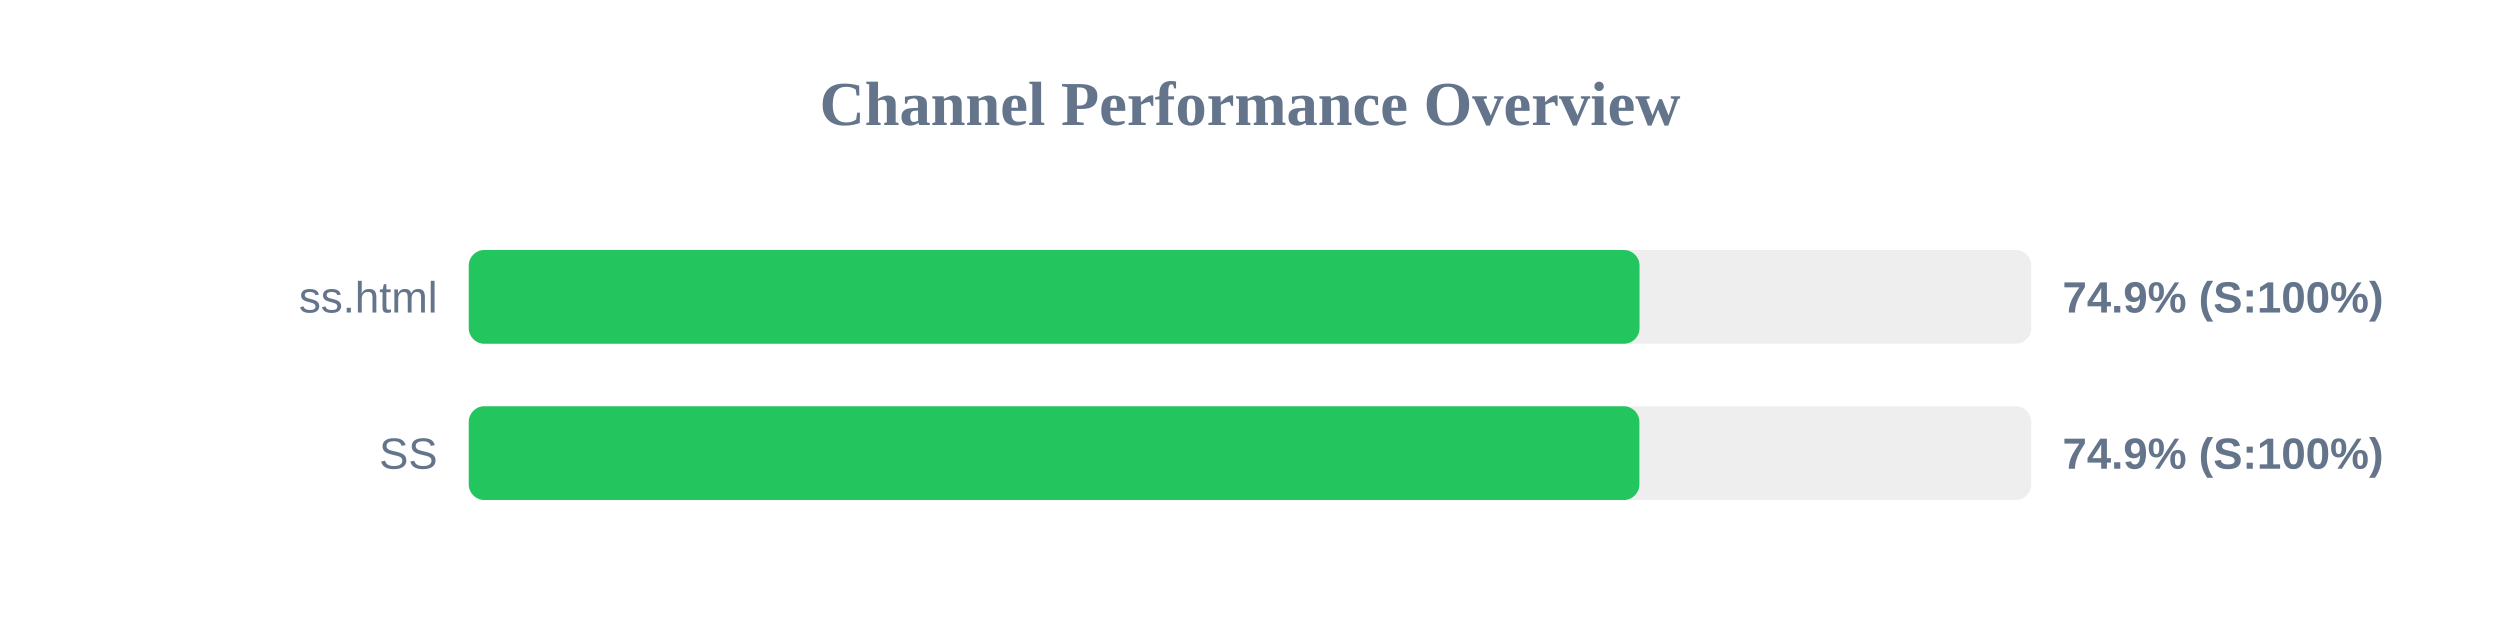
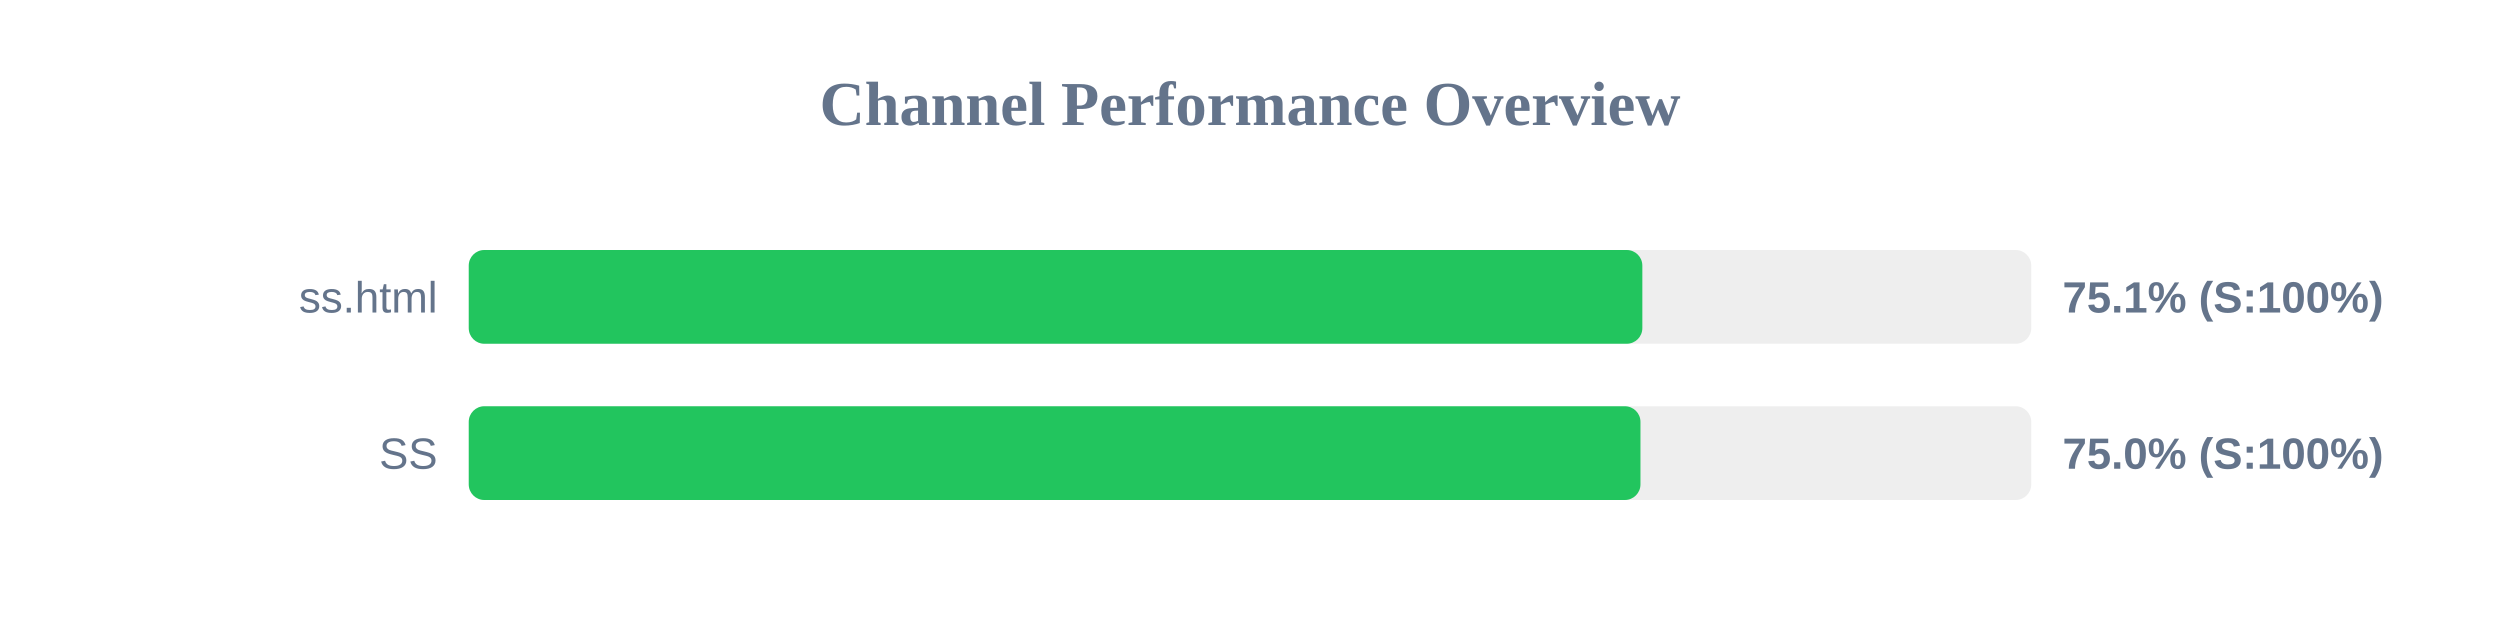
<svg xmlns="http://www.w3.org/2000/svg" width="800" height="200" version="1.1">
  <style>
        .row { font: 14px Arial; fill: #64748b; }
        .score { font: bold 14px Arial; fill: #64748b; }
    </style>
  <text x="400" y="40" text-anchor="middle" font-size="20px" font-weight="bold" fill="#64748b">Channel Performance Overview</text>
  <rect x="150" y="80" width="500" height="30" fill="#eee" rx="5" />
-   <rect x="150" y="80" width="374.65" height="30" fill="#22c55e" rx="5" />
+   <rect x="150" y="80" width="375.55" height="30" fill="#22c55e" rx="5" />
  <text x="140" y="100" text-anchor="end" class="row">ss.html</text>
-   <text x="660" y="100" text-anchor="start" class="score">74.9% (S:100%)</text>
+   <text x="660" y="100" text-anchor="start" class="score">75.1% (S:100%)</text>
  <rect x="150" y="130" width="500" height="30" fill="#eee" rx="5" />
-   <rect x="150" y="130" width="374.6" height="30" fill="#22c55e" rx="5" />
+   <rect x="150" y="130" width="374.95" height="30" fill="#22c55e" rx="5" />
  <text x="140" y="150" text-anchor="end" class="row">SS</text>
-   <text x="660" y="150" text-anchor="start" class="score">74.9% (S:100%)</text>
+   <text x="660" y="150" text-anchor="start" class="score">75.0% (S:100%)</text>
</svg>
